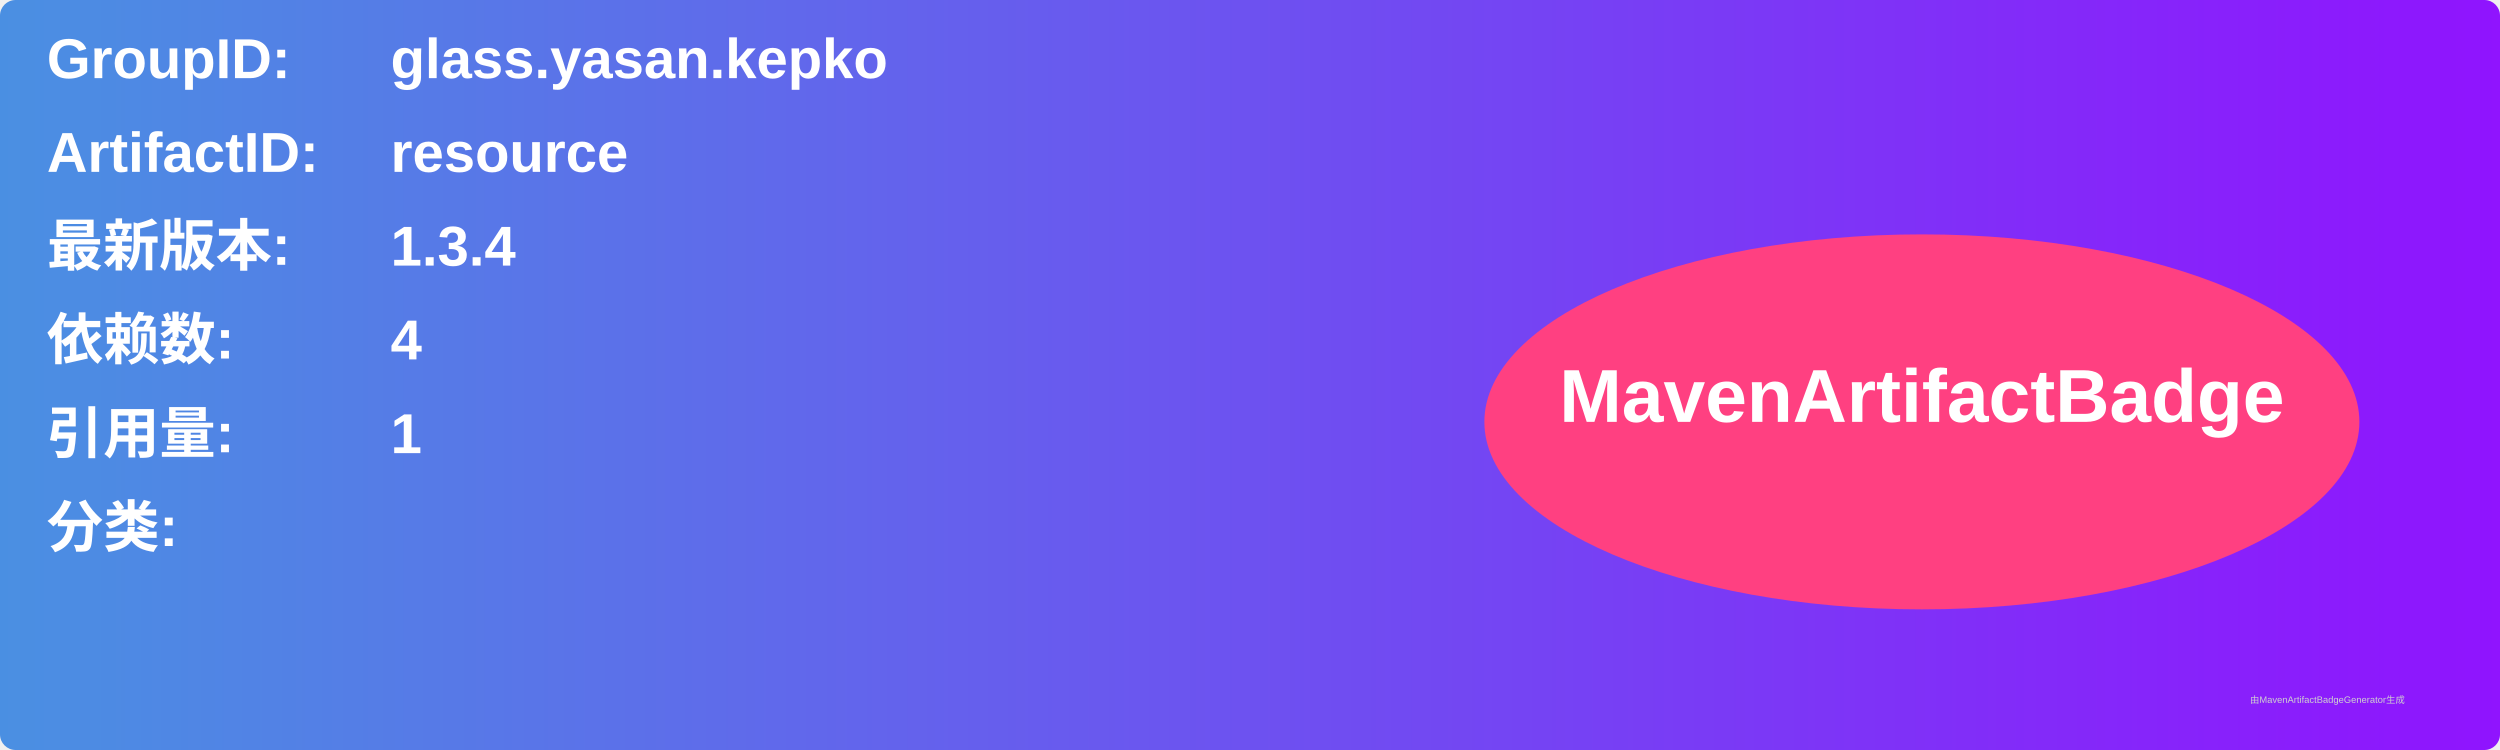
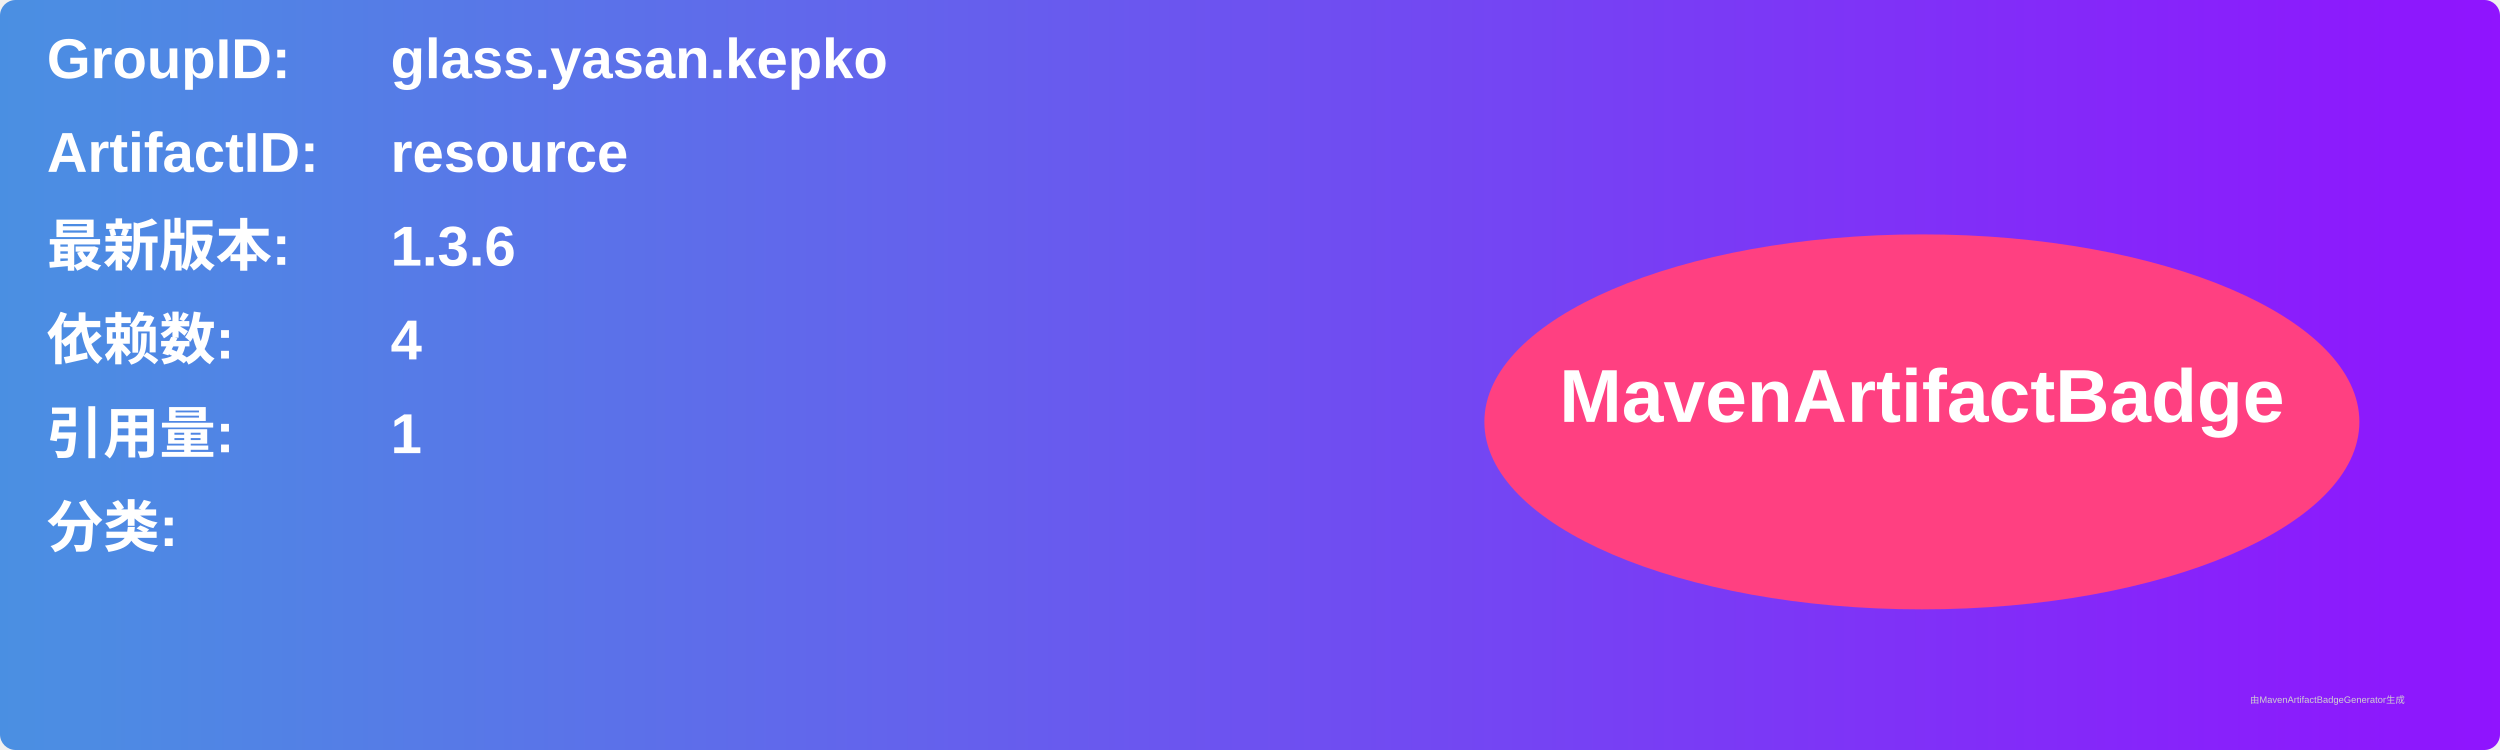
<svg xmlns="http://www.w3.org/2000/svg" width="800" height="240" viewBox="0 0 800 240">
  <linearGradient id="grad" x1="0%" y1="0%" x2="100%" y2="0%">
    <stop offset="0%" stop-color="#4a90e2" />
    <stop offset="100%" stop-color="#9013fe" />
  </linearGradient>
  <rect width="100%" height="100%" rx="5" ry="5" fill="url(#grad)" />
  <g transform="translate(15, 15)">
    <text x="0" y="10" font-family="Arial" font-size="18" fill="white" font-weight="bold" width="260">GroupID:</text>
    <text x="110" y="10" font-family="Arial" font-size="18" fill="white" font-weight="bold" width="460">glass.yasan.kepko</text>
    <text x="0" y="40" font-family="Arial" font-size="18" fill="white" font-weight="bold" width="260">ArtifactID:</text>
    <text x="110" y="40" font-family="Arial" font-size="18" fill="white" font-weight="bold" width="460">resource</text>
    <text x="0" y="70" font-family="Arial" font-size="18" fill="white" font-weight="bold">最新版本:</text>
    <text x="110" y="70" font-family="Arial" font-size="18" fill="white" font-weight="bold">
-       <tspan font-weight="bold">1.3.4</tspan>
+       <tspan font-weight="bold">1.3.6</tspan>
    </text>
    <text x="0" y="100" font-family="Arial" font-size="18" fill="white" font-weight="bold">依赖数: </text>
    <text x="110" y="100" font-family="Arial" font-size="18" fill="white">
      <tspan font-weight="bold">4</tspan>
    </text>
    <text x="0" y="130" font-family="Arial" font-size="18" fill="white" font-weight="bold">引用量: </text>
    <text x="110" y="130" font-family="Arial" font-size="18" fill="white">
      <tspan font-weight="bold">1</tspan>
    </text>
    <text x="0" y="160" font-family="Arial" font-size="18" fill="white" font-weight="bold">分类:</text>
    <text x="10" y="190" font-family="Arial" font-size="10" fill="white">
      <tspan font-weight="bold" />
    </text>
    <ellipse cx="600" cy="120" rx="140" ry="60" fill="#ff4081" />
    <text x="600" y="120" text-anchor="middle" font-family="Arial" font-size="24" fill="white" font-weight="bold">MavenArtifactBadge</text>
  </g>
  <text x="720" y="225" font-family="Arial" font-size="3" fill="#d0d0d0">由MavenArtifactBadgeGenerator生成</text>
</svg>
